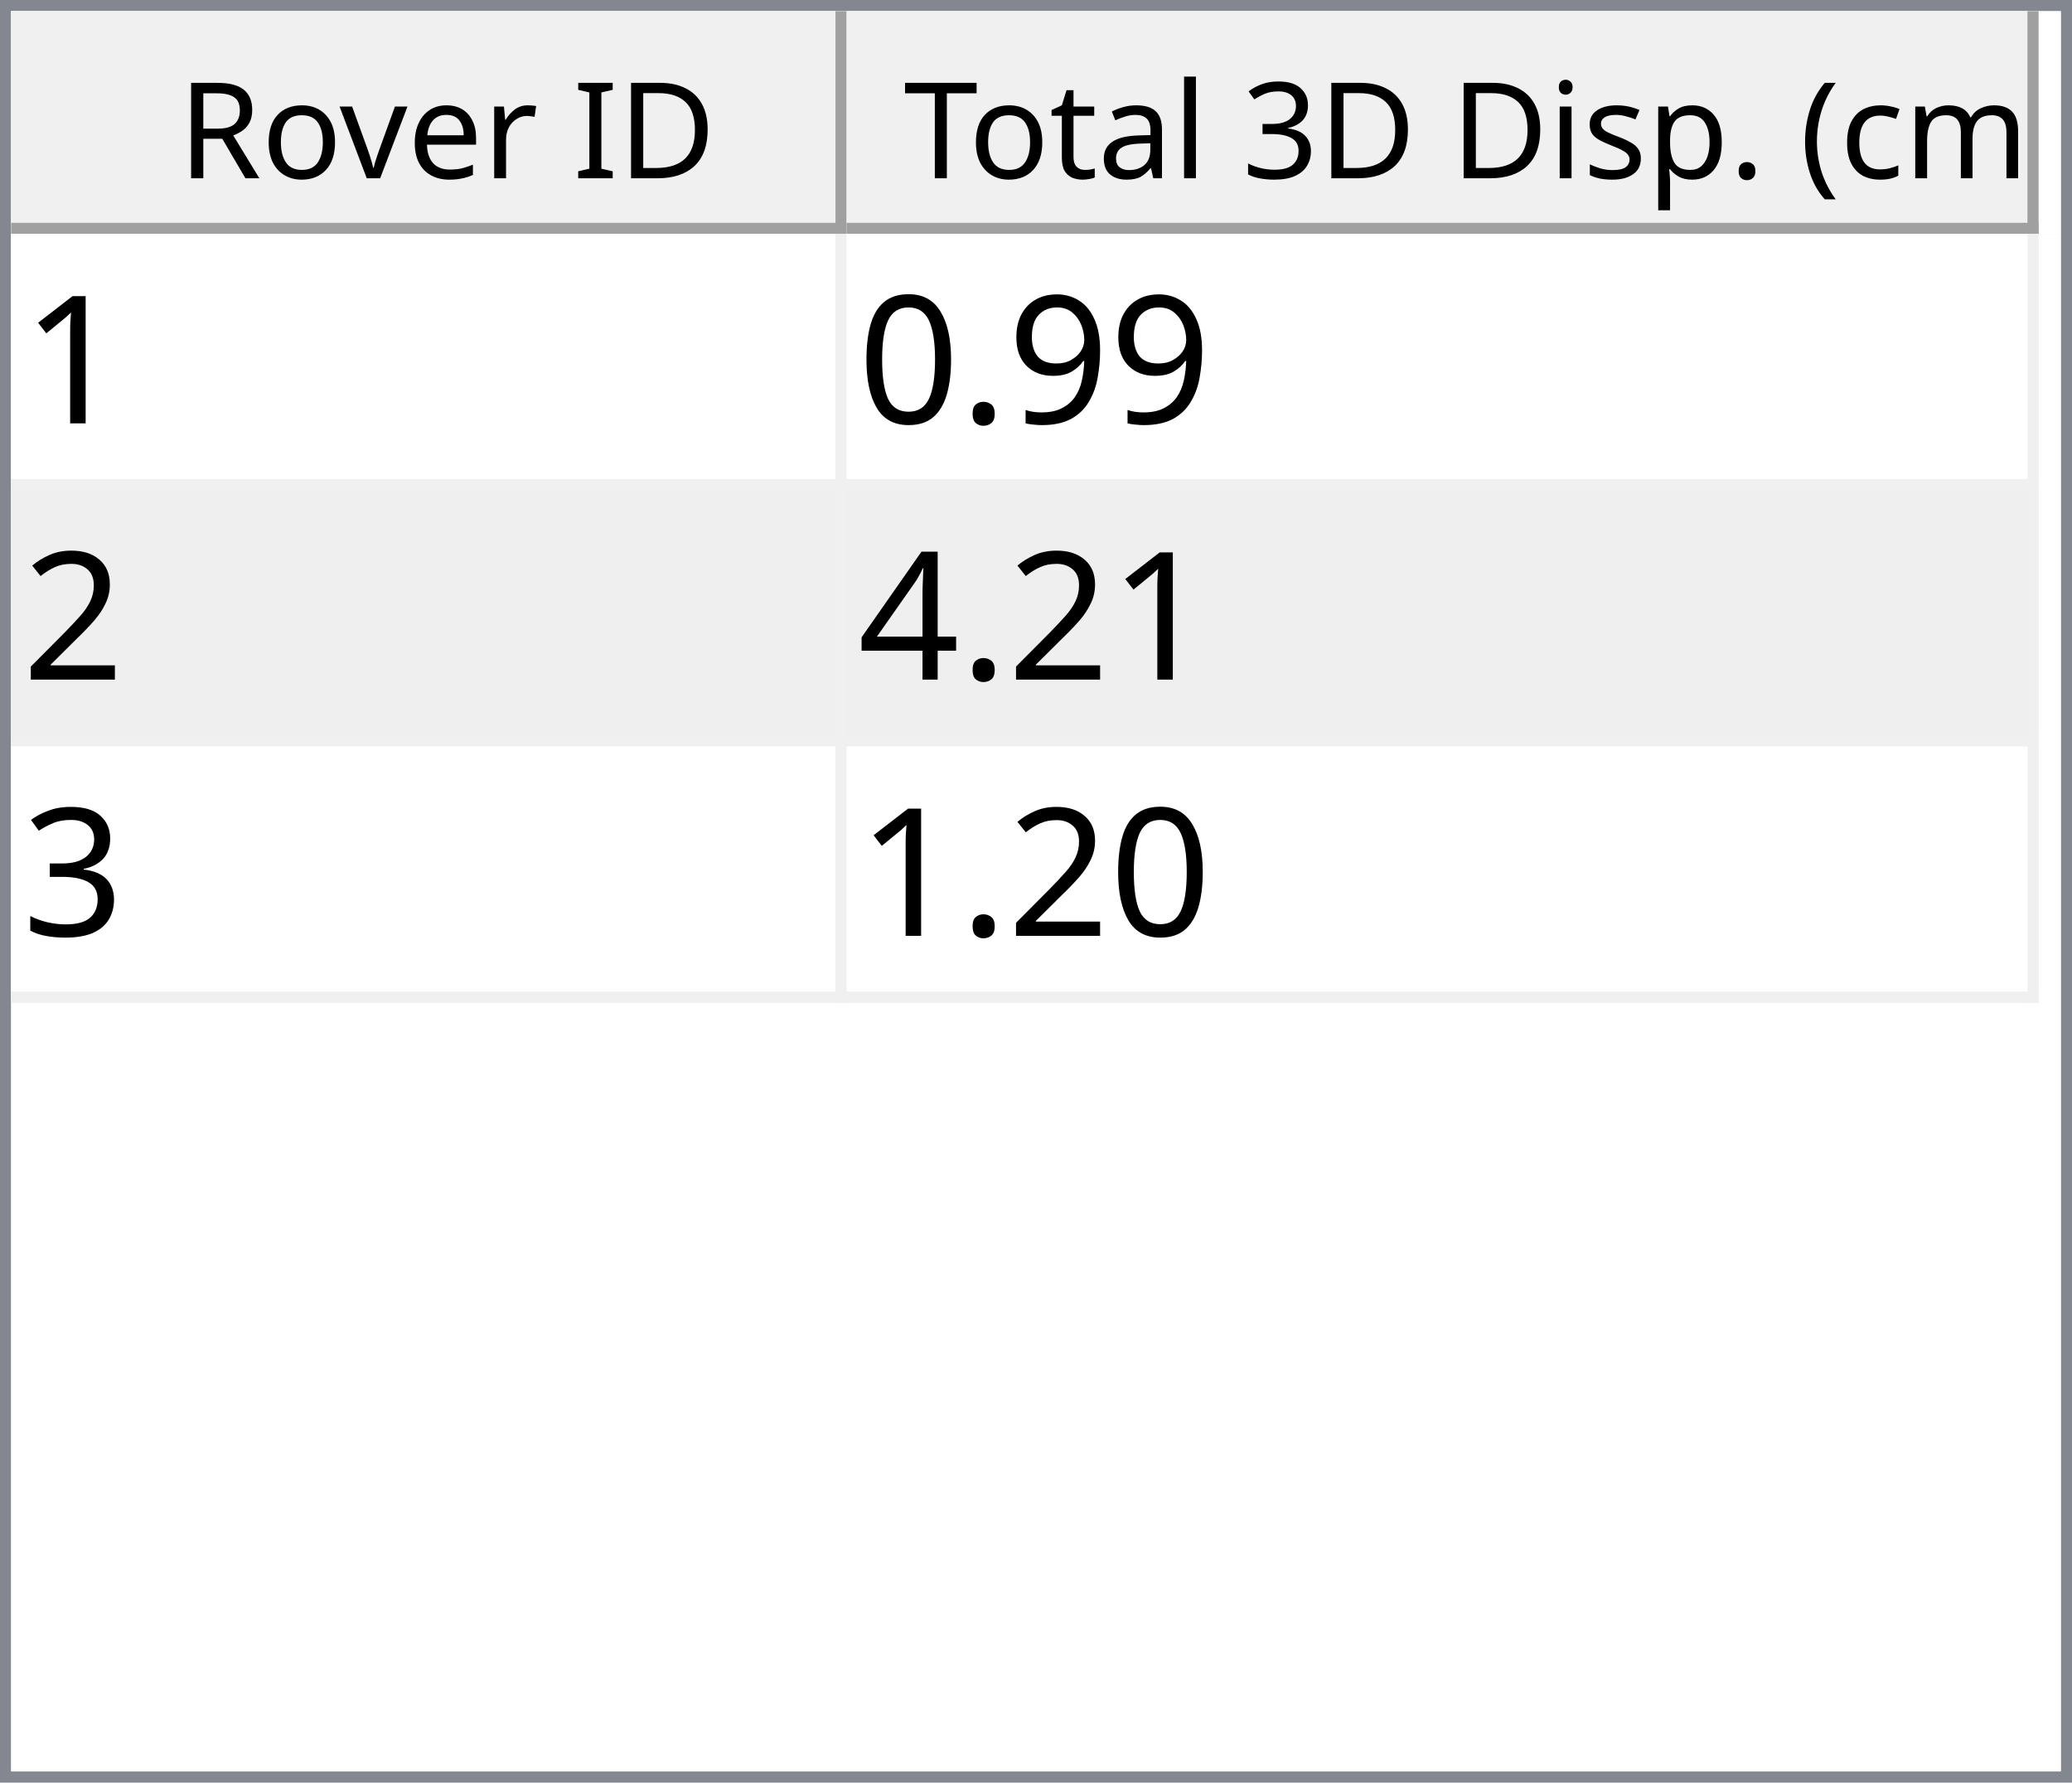
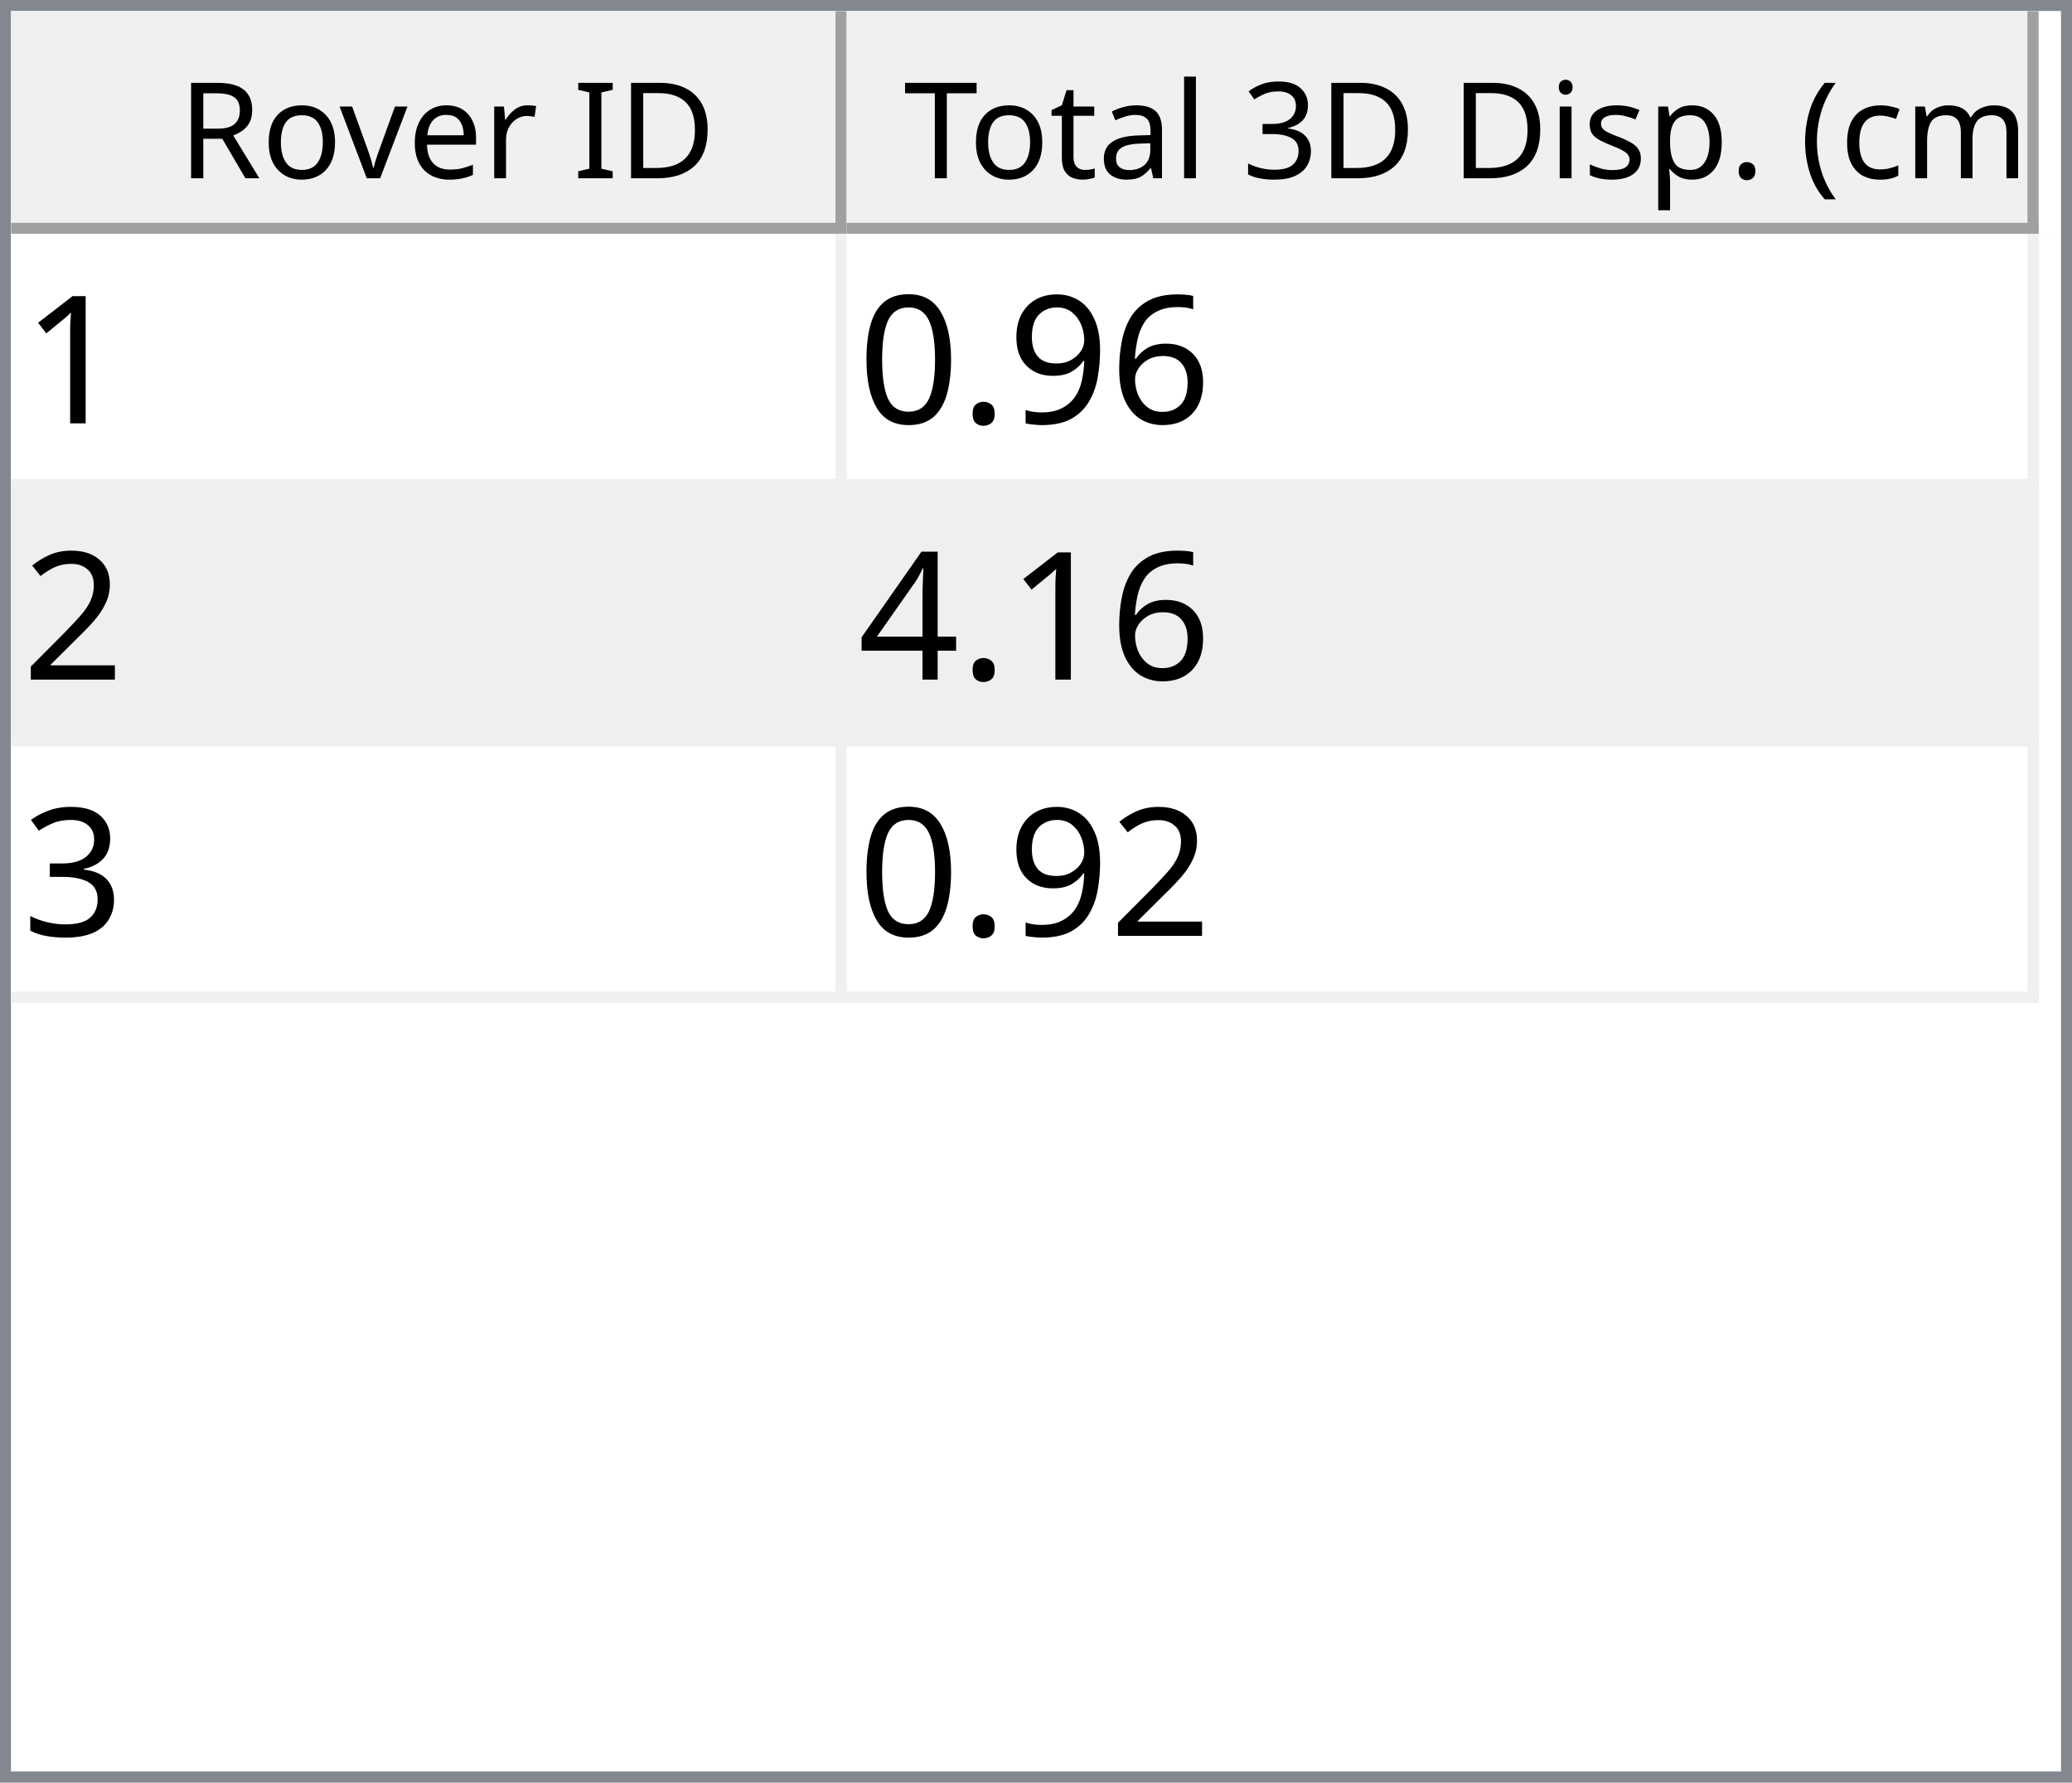
<svg xmlns="http://www.w3.org/2000/svg" style="fill-opacity:1; color-rendering:auto; color-interpolation:auto; text-rendering:auto; stroke:black; stroke-linecap:square; stroke-miterlimit:10; shape-rendering:auto; stroke-opacity:1; fill:black; stroke-dasharray:none; font-weight:normal; stroke-width:1; font-family:'Dialog'; font-style:normal; stroke-linejoin:miter; font-size:12px; stroke-dashoffset:0; image-rendering:auto;" width="186" height="160">
  <defs id="genericDefs" />
  <g>
    <defs id="defs1">
      <clipPath clipPathUnits="userSpaceOnUse" id="clipPath1">
        <path d="M0 0 L186 0 L186 160 L0 160 L0 0 Z" />
      </clipPath>
      <clipPath clipPathUnits="userSpaceOnUse" id="clipPath2">
        <path d="M0 0 L0 160 L186 160 L186 0 Z" />
      </clipPath>
      <clipPath clipPathUnits="userSpaceOnUse" id="clipPath3">
        <path d="M0 0 L0 20 L184 20 L184 0 Z" />
      </clipPath>
      <clipPath clipPathUnits="userSpaceOnUse" id="clipPath4">
        <path d="M0 0 L0 20 L75 20 L75 0 Z" />
      </clipPath>
      <clipPath clipPathUnits="userSpaceOnUse" id="clipPath5">
        <path d="M1 1 L1 19 L74 19 L74 1 Z" />
      </clipPath>
      <clipPath clipPathUnits="userSpaceOnUse" id="clipPath6">
        <path d="M0 0 L0 18 L73 18 L73 0 Z" />
      </clipPath>
      <clipPath clipPathUnits="userSpaceOnUse" id="clipPath7">
        <path d="M-0.5 -0.5 L-0.5 19.5 L74.5 19.5 L74.5 -0.5 Z" />
      </clipPath>
      <clipPath clipPathUnits="userSpaceOnUse" id="clipPath8">
        <path d="M0 0 L0 20 L107 20 L107 0 Z" />
      </clipPath>
      <clipPath clipPathUnits="userSpaceOnUse" id="clipPath9">
        <path d="M1 1 L1 19 L106 19 L106 1 Z" />
      </clipPath>
      <clipPath clipPathUnits="userSpaceOnUse" id="clipPath10">
        <path d="M0 0 L0 18 L105 18 L105 0 Z" />
      </clipPath>
      <clipPath clipPathUnits="userSpaceOnUse" id="clipPath11">
        <path d="M-0.5 -0.5 L-0.5 19.5 L106.5 19.5 L106.5 -0.5 Z" />
      </clipPath>
      <clipPath clipPathUnits="userSpaceOnUse" id="clipPath12">
        <path d="M0 0 L0 138 L184 138 L184 0 Z" />
      </clipPath>
      <clipPath clipPathUnits="userSpaceOnUse" id="clipPath13">
        <path d="M0 0 L0 69 L182 69 L182 0 Z" />
      </clipPath>
      <clipPath clipPathUnits="userSpaceOnUse" id="clipPath14">
        <path d="M-0.5 -0.5 L-0.5 68.5 L181.5 68.5 L181.5 -0.5 Z" />
      </clipPath>
      <clipPath clipPathUnits="userSpaceOnUse" id="clipPath15">
        <path d="M0 0 L0 22 L74 22 L74 0 Z" />
      </clipPath>
      <clipPath clipPathUnits="userSpaceOnUse" id="clipPath16">
        <path d="M0 0 L0 22 L106 22 L106 0 Z" />
      </clipPath>
      <font horiz-adv-x="64.551" id="font1">
        <font-face ascent="107.91" descent="25.098" units-per-em="100" style="font-style:normal; font-family:Segoe UI; font-weight:normal;" />
        <missing-glyph horiz-adv-x="64.551" d="M8.109 0 L8.109 68.266 L56.453 68.266 L56.453 0 L8.109 0 ZM15.328 7.234 L49.219 7.234 L49.219 61.031 L15.328 61.031 L15.328 7.234 Z" />
        <glyph unicode="D" horiz-adv-x="70.117" d="M9.188 0 L9.188 70.016 L28.516 70.016 Q65.531 70.016 65.531 35.891 Q65.531 19.672 55.25 9.836 Q44.969 0 27.734 0 L9.188 0 ZM17.391 62.594 L17.391 7.422 L27.828 7.422 Q41.609 7.422 49.273 14.797 Q56.938 22.172 56.938 35.688 Q56.938 62.594 28.328 62.594 L17.391 62.594 Z" />
        <glyph unicode="I" horiz-adv-x="26.611" d="M17.391 0 L9.188 0 L9.188 70.016 L17.391 70.016 L17.391 0 Z" />
        <glyph unicode=" " horiz-adv-x="27.393" d="" />
        <glyph unicode="r" horiz-adv-x="34.766" d="M34.188 41.891 Q32.078 43.5 28.125 43.5 Q23 43.5 19.555 38.672 Q16.109 33.844 16.109 25.484 L16.109 0 L8.109 0 L8.109 50 L16.109 50 L16.109 39.703 L16.312 39.703 Q18.016 44.969 21.531 47.922 Q25.047 50.875 29.391 50.875 Q32.516 50.875 34.188 50.203 L34.188 41.891 Z" />
        <glyph unicode="e" horiz-adv-x="52.295" d="M48.297 23 L12.984 23 Q13.188 14.656 17.484 10.109 Q21.781 5.562 29.297 5.562 Q37.75 5.562 44.828 11.141 L44.828 3.609 Q38.234 -1.172 27.391 -1.172 Q16.797 -1.172 10.742 5.641 Q4.688 12.453 4.688 24.812 Q4.688 36.469 11.305 43.82 Q17.922 51.172 27.734 51.172 Q37.547 51.172 42.922 44.828 Q48.297 38.484 48.297 27.203 L48.297 23 ZM40.094 29.781 Q40.047 36.719 36.75 40.578 Q33.453 44.438 27.594 44.438 Q21.922 44.438 17.969 40.383 Q14.016 36.328 13.094 29.781 L40.094 29.781 Z" />
        <glyph unicode="v" horiz-adv-x="47.9" d="M47.406 50 L27.484 0 L19.625 0 L0.688 50 L9.469 50 L22.172 13.672 Q23.578 9.672 23.922 6.688 L24.125 6.688 Q24.609 10.453 25.688 13.484 L38.969 50 L47.406 50 Z" />
        <glyph unicode="o" horiz-adv-x="58.594" d="M29 -1.172 Q17.922 -1.172 11.305 5.836 Q4.688 12.844 4.688 24.422 Q4.688 37.016 11.57 44.094 Q18.453 51.172 30.172 51.172 Q41.359 51.172 47.633 44.289 Q53.906 37.406 53.906 25.203 Q53.906 13.234 47.141 6.031 Q40.375 -1.172 29 -1.172 ZM29.594 44.438 Q21.875 44.438 17.383 39.188 Q12.891 33.938 12.891 24.703 Q12.891 15.828 17.43 10.695 Q21.969 5.562 29.594 5.562 Q37.359 5.562 41.531 10.594 Q45.703 15.625 45.703 24.906 Q45.703 34.281 41.531 39.359 Q37.359 44.438 29.594 44.438 Z" />
        <glyph unicode="R" horiz-adv-x="59.814" d="M59.375 0 L49.609 0 L37.891 19.625 Q36.281 22.359 34.766 24.289 Q33.25 26.219 31.664 27.438 Q30.078 28.656 28.25 29.219 Q26.422 29.781 24.125 29.781 L17.391 29.781 L17.391 0 L9.188 0 L9.188 70.016 L30.078 70.016 Q34.672 70.016 38.555 68.867 Q42.438 67.719 45.289 65.375 Q48.141 63.031 49.758 59.547 Q51.375 56.062 51.375 51.375 Q51.375 47.703 50.273 44.656 Q49.172 41.609 47.148 39.211 Q45.125 36.812 42.266 35.133 Q39.406 33.453 35.844 32.516 L35.844 32.328 Q37.594 31.547 38.891 30.547 Q40.188 29.547 41.359 28.18 Q42.531 26.812 43.68 25.078 Q44.828 23.344 46.234 21.047 L59.375 0 ZM17.391 62.594 L17.391 37.203 L28.516 37.203 Q31.594 37.203 34.203 38.133 Q36.812 39.062 38.719 40.797 Q40.625 42.531 41.703 45.047 Q42.781 47.562 42.781 50.688 Q42.781 56.297 39.141 59.445 Q35.5 62.594 28.609 62.594 L17.391 62.594 Z" />
        <glyph unicode=")" horiz-adv-x="30.176" d="M8.297 -15.922 L1.172 -15.922 Q16.406 2.344 16.406 26.812 Q16.406 51.469 1.078 70.016 L8.297 70.016 Q23.531 52.156 23.531 26.703 Q23.531 1.375 8.297 -15.922 Z" />
        <glyph unicode="m" horiz-adv-x="86.133" d="M79.109 0 L71.094 0 L71.094 28.719 Q71.094 37.016 68.531 40.727 Q65.969 44.438 59.906 44.438 Q54.781 44.438 51.195 39.75 Q47.609 35.062 47.609 28.516 L47.609 0 L39.594 0 L39.594 29.688 Q39.594 44.438 28.219 44.438 Q22.953 44.438 19.531 40.016 Q16.109 35.594 16.109 28.516 L16.109 0 L8.109 0 L8.109 50 L16.109 50 L16.109 42.094 L16.312 42.094 Q21.625 51.172 31.844 51.172 Q36.969 51.172 40.773 48.312 Q44.578 45.453 46 40.828 Q51.562 51.172 62.594 51.172 Q79.109 51.172 79.109 30.812 L79.109 0 Z" />
        <glyph unicode="c" horiz-adv-x="46.191" d="M42.188 2.297 Q36.422 -1.172 28.516 -1.172 Q17.828 -1.172 11.258 5.789 Q4.688 12.75 4.688 23.828 Q4.688 36.188 11.766 43.68 Q18.844 51.172 30.672 51.172 Q37.25 51.172 42.281 48.734 L42.281 40.531 Q36.719 44.438 30.375 44.438 Q22.703 44.438 17.797 38.945 Q12.891 33.453 12.891 24.516 Q12.891 15.719 17.508 10.641 Q22.125 5.562 29.891 5.562 Q36.422 5.562 42.188 9.906 L42.188 2.297 Z" />
        <glyph unicode="(" horiz-adv-x="30.176" d="M29.109 -15.922 L21.969 -15.922 Q6.844 1.375 6.844 26.703 Q6.844 52.156 21.969 70.016 L29.203 70.016 Q13.875 51.469 13.875 26.812 Q13.875 2.344 29.109 -15.922 Z" />
        <glyph unicode="." horiz-adv-x="21.68" d="M10.891 -1.078 Q8.641 -1.078 7.055 0.539 Q5.469 2.156 5.469 4.391 Q5.469 6.641 7.055 8.273 Q8.641 9.906 10.891 9.906 Q13.188 9.906 14.797 8.273 Q16.406 6.641 16.406 4.391 Q16.406 2.156 14.797 0.539 Q13.188 -1.078 10.891 -1.078 Z" />
        <glyph unicode="p" horiz-adv-x="58.789" d="M16.312 7.234 L16.109 7.234 L16.109 -23 L8.109 -23 L8.109 50 L16.109 50 L16.109 41.219 L16.312 41.219 Q22.219 51.172 33.594 51.172 Q43.266 51.172 48.688 44.461 Q54.109 37.75 54.109 26.469 Q54.109 13.922 48 6.375 Q41.891 -1.172 31.297 -1.172 Q21.578 -1.172 16.312 7.234 ZM16.109 27.391 L16.109 20.406 Q16.109 14.203 20.141 9.883 Q24.172 5.562 30.375 5.562 Q37.641 5.562 41.773 11.133 Q45.906 16.703 45.906 26.609 Q45.906 34.969 42.047 39.703 Q38.188 44.438 31.594 44.438 Q24.609 44.438 20.359 39.578 Q16.109 34.719 16.109 27.391 Z" />
        <glyph unicode="s" horiz-adv-x="42.432" d="M5.078 1.812 L5.078 10.406 Q11.625 5.562 19.484 5.562 Q30.031 5.562 30.031 12.594 Q30.031 14.594 29.125 15.992 Q28.219 17.391 26.68 18.461 Q25.141 19.531 23.07 20.383 Q21 21.234 18.609 22.172 Q15.281 23.484 12.766 24.828 Q10.25 26.172 8.57 27.859 Q6.891 29.547 6.031 31.695 Q5.172 33.844 5.172 36.719 Q5.172 40.234 6.789 42.945 Q8.406 45.656 11.086 47.484 Q13.766 49.312 17.211 50.242 Q20.656 51.172 24.312 51.172 Q30.812 51.172 35.938 48.922 L35.938 40.828 Q30.422 44.438 23.25 44.438 Q21 44.438 19.195 43.922 Q17.391 43.406 16.094 42.477 Q14.797 41.547 14.086 40.258 Q13.375 38.969 13.375 37.406 Q13.375 35.453 14.086 34.133 Q14.797 32.812 16.164 31.789 Q17.531 30.766 19.484 29.938 Q21.438 29.109 23.922 28.125 Q27.25 26.859 29.883 25.516 Q32.516 24.172 34.375 22.484 Q36.234 20.797 37.234 18.602 Q38.234 16.406 38.234 13.375 Q38.234 9.672 36.602 6.938 Q34.969 4.203 32.234 2.398 Q29.5 0.594 25.93 -0.289 Q22.359 -1.172 18.453 -1.172 Q10.75 -1.172 5.078 1.812 Z" />
        <glyph unicode="i" horiz-adv-x="24.219" d="M12.203 62.703 Q10.062 62.703 8.547 64.164 Q7.031 65.625 7.031 67.875 Q7.031 70.125 8.547 71.609 Q10.062 73.094 12.203 73.094 Q14.406 73.094 15.945 71.609 Q17.484 70.125 17.484 67.875 Q17.484 65.719 15.945 64.211 Q14.406 62.703 12.203 62.703 ZM16.109 0 L8.109 0 L8.109 50 L16.109 50 L16.109 0 Z" />
        <glyph unicode="3" horiz-adv-x="53.906" d="M46.531 19.828 Q46.531 15.094 44.75 11.211 Q42.969 7.328 39.719 4.57 Q36.469 1.812 31.93 0.297 Q27.391 -1.219 21.922 -1.219 Q11.922 -1.219 6 2.594 L6 11.188 Q13.094 5.609 22.219 5.609 Q25.875 5.609 28.828 6.539 Q31.781 7.469 33.906 9.227 Q36.031 10.984 37.18 13.477 Q38.328 15.969 38.328 19.094 Q38.328 32.812 18.797 32.812 L12.984 32.812 L12.984 39.594 L18.5 39.594 Q35.797 39.594 35.797 52.484 Q35.797 64.406 22.609 64.406 Q15.188 64.406 8.688 59.422 L8.688 67.188 Q15.375 71.188 24.609 71.188 Q29 71.188 32.57 69.969 Q36.141 68.75 38.68 66.555 Q41.219 64.359 42.609 61.281 Q44 58.203 44 54.5 Q44 40.672 30.031 36.719 L30.031 36.531 Q33.594 36.141 36.625 34.797 Q39.656 33.453 41.852 31.305 Q44.047 29.156 45.289 26.25 Q46.531 23.344 46.531 19.828 Z" />
        <glyph unicode="l" horiz-adv-x="24.219" d="M16.109 0 L8.109 0 L8.109 74.031 L16.109 74.031 L16.109 0 Z" />
        <glyph unicode="a" horiz-adv-x="50.879" d="M43.891 0 L35.891 0 L35.891 7.812 L35.688 7.812 Q30.469 -1.172 20.312 -1.172 Q12.844 -1.172 8.617 2.781 Q4.391 6.734 4.391 13.281 Q4.391 27.297 20.906 29.594 L35.891 31.688 Q35.891 44.438 25.594 44.438 Q16.547 44.438 9.281 38.281 L9.281 46.484 Q16.656 51.172 26.266 51.172 Q43.891 51.172 43.891 32.516 L43.891 0 ZM35.891 25.297 L23.828 23.641 Q18.266 22.859 15.43 20.875 Q12.594 18.891 12.594 13.875 Q12.594 10.203 15.211 7.883 Q17.828 5.562 22.172 5.562 Q28.125 5.562 32.008 9.742 Q35.891 13.922 35.891 20.312 L35.891 25.297 Z" />
        <glyph unicode="t" horiz-adv-x="33.887" d="M31.297 0.484 Q28.469 -1.078 23.828 -1.078 Q10.688 -1.078 10.688 13.578 L10.688 43.172 L2.094 43.172 L2.094 50 L10.688 50 L10.688 62.203 L18.703 64.797 L18.703 50 L31.297 50 L31.297 43.172 L18.703 43.172 L18.703 14.984 Q18.703 9.969 20.414 7.82 Q22.125 5.672 26.078 5.672 Q29.109 5.672 31.297 7.328 L31.297 0.484 Z" />
        <glyph unicode="T" horiz-adv-x="52.393" d="M50.594 62.594 L30.375 62.594 L30.375 0 L22.172 0 L22.172 62.594 L2 62.594 L2 70.016 L50.594 70.016 L50.594 62.594 Z" />
      </font>
      <font horiz-adv-x="75.0" id="font2">
        <font-face ascent="100.537" descent="21.973" units-per-em="100" style="font-style:normal; font-family:sans-serif; font-weight:normal;" />
        <missing-glyph horiz-adv-x="75.0" d="M12.5 0 L12.5 62.5 L62.5 62.5 L62.5 0 L12.5 0 ZM14.062 1.562 L60.938 1.562 L60.938 60.938 L14.062 60.938 L14.062 1.562 Z" />
        <glyph unicode="1" horiz-adv-x="55.615" d="M37.25 0 L28.469 0 L28.469 56 Q25.297 52.984 20.141 49.953 Q14.984 46.922 10.891 45.406 L10.891 53.906 Q18.266 57.375 23.781 62.305 Q29.297 67.234 31.594 71.875 L37.25 71.875 L37.25 0 Z" />
+         <glyph unicode="6" horiz-adv-x="55.615" d="M49.75 54.047 L41.016 53.375 Q39.844 58.547 37.703 60.891 Q34.125 64.656 28.906 64.656 Q24.703 64.656 21.531 62.312 Q17.391 59.281 14.992 53.469 Q12.594 47.656 12.5 36.922 Q15.672 41.75 20.266 44.094 Q24.859 46.438 29.891 46.438 Q38.672 46.438 44.852 39.969 Q51.031 33.5 51.031 23.25 Q51.031 16.5 48.125 10.719 Q45.219 4.938 40.141 1.859 Q35.062 -1.219 28.609 -1.219 Q17.625 -1.219 10.695 6.859 Q3.766 14.938 3.766 33.5 Q3.766 54.25 11.422 63.672 Q18.109 71.875 29.438 71.875 Q37.891 71.875 43.289 67.141 Q48.688 62.406 49.75 54.047 ZM13.875 23.188 Q13.875 18.656 15.797 14.508 Q17.719 10.359 21.188 8.18 Q24.656 6 28.469 6 Q34.031 6 38.039 10.492 Q42.047 14.984 42.047 22.703 Q42.047 30.125 38.086 34.398 Q34.125 38.672 28.125 38.672 Q22.172 38.672 18.023 34.398 Q13.875 30.125 13.875 23.188 Z" />
        <glyph unicode="9" horiz-adv-x="55.615" d="M5.469 16.547 L13.922 17.328 Q14.984 11.375 18.016 8.688 Q21.047 6 25.781 6 Q29.828 6 32.883 7.859 Q35.938 9.719 37.891 12.82 Q39.844 15.922 41.164 21.195 Q42.484 26.469 42.484 31.938 Q42.484 32.516 42.438 33.688 Q39.797 29.5 35.234 26.883 Q30.672 24.266 25.344 24.266 Q16.453 24.266 10.305 30.711 Q4.156 37.156 4.156 47.703 Q4.156 58.594 10.578 65.234 Q17 71.875 26.656 71.875 Q33.641 71.875 39.43 68.117 Q45.219 64.359 48.219 57.398 Q51.219 50.438 51.219 37.25 Q51.219 23.531 48.242 15.406 Q45.266 7.281 39.383 3.031 Q33.5 -1.219 25.594 -1.219 Q17.188 -1.219 11.867 3.445 Q6.547 8.109 5.469 16.547 ZM41.453 48.141 Q41.453 55.719 37.43 60.156 Q33.406 64.594 27.734 64.594 Q21.875 64.594 17.531 59.812 Q13.188 55.031 13.188 47.406 Q13.188 40.578 17.312 36.305 Q21.438 32.031 27.484 32.031 Q33.594 32.031 37.523 36.305 Q41.453 40.578 41.453 48.141 Z" />
        <glyph unicode="." horiz-adv-x="27.783" d="M9.078 0 L9.078 10.016 L19.094 10.016 L19.094 0 L9.078 0 Z" />
        <glyph unicode="0" horiz-adv-x="55.615" d="M4.156 35.297 Q4.156 48 6.766 55.742 Q9.375 63.484 14.523 67.68 Q19.672 71.875 27.484 71.875 Q33.25 71.875 37.594 69.555 Q41.938 67.234 44.773 62.867 Q47.609 58.5 49.219 52.227 Q50.828 45.953 50.828 35.297 Q50.828 22.703 48.242 14.969 Q45.656 7.234 40.508 3.008 Q35.359 -1.219 27.484 -1.219 Q17.141 -1.219 11.234 6.203 Q4.156 15.141 4.156 35.297 ZM13.188 35.297 Q13.188 17.672 17.312 11.836 Q21.438 6 27.484 6 Q33.547 6 37.672 11.859 Q41.797 17.719 41.797 35.297 Q41.797 52.984 37.672 58.789 Q33.547 64.594 27.391 64.594 Q21.344 64.594 17.719 59.469 Q13.188 52.938 13.188 35.297 Z" />
        <glyph unicode="2" horiz-adv-x="55.615" d="M50.344 8.453 L50.344 0 L3.031 0 Q2.938 3.172 4.047 6.109 Q5.859 10.938 9.836 15.625 Q13.812 20.312 21.344 26.469 Q33.016 36.031 37.117 41.625 Q41.219 47.219 41.219 52.203 Q41.219 57.422 37.477 61.008 Q33.734 64.594 27.734 64.594 Q21.391 64.594 17.578 60.789 Q13.766 56.984 13.719 50.25 L4.688 51.172 Q5.609 61.281 11.664 66.578 Q17.719 71.875 27.938 71.875 Q38.234 71.875 44.242 66.164 Q50.25 60.453 50.25 52 Q50.25 47.703 48.492 43.555 Q46.734 39.406 42.656 34.812 Q38.578 30.219 29.109 22.219 Q21.188 15.578 18.945 13.211 Q16.703 10.844 15.234 8.453 L50.344 8.453 Z" />
        <glyph unicode="4" horiz-adv-x="55.615" d="M32.328 0 L32.328 17.141 L1.266 17.141 L1.266 25.203 L33.938 71.578 L41.109 71.578 L41.109 25.203 L50.781 25.203 L50.781 17.141 L41.109 17.141 L41.109 0 L32.328 0 ZM32.328 25.203 L32.328 57.469 L9.906 25.203 L32.328 25.203 Z" />
        <glyph unicode="3" horiz-adv-x="55.615" d="M4.203 18.891 L12.984 20.062 Q14.5 12.594 18.141 9.297 Q21.781 6 27 6 Q33.203 6 37.477 10.297 Q41.75 14.594 41.75 20.953 Q41.75 27 37.797 30.93 Q33.844 34.859 27.734 34.859 Q25.25 34.859 21.531 33.891 L22.516 41.609 Q23.391 41.5 23.922 41.5 Q29.547 41.5 34.039 44.43 Q38.531 47.359 38.531 53.469 Q38.531 58.297 35.258 61.477 Q31.984 64.656 26.812 64.656 Q21.688 64.656 18.266 61.43 Q14.844 58.203 13.875 51.766 L5.078 53.328 Q6.688 62.156 12.398 67.016 Q18.109 71.875 26.609 71.875 Q32.469 71.875 37.398 69.359 Q42.328 66.844 44.945 62.5 Q47.562 58.156 47.562 53.266 Q47.562 48.641 45.07 44.828 Q42.578 41.016 37.703 38.766 Q44.047 37.312 47.562 32.695 Q51.078 28.078 51.078 21.141 Q51.078 11.766 44.242 5.25 Q37.406 -1.266 26.953 -1.266 Q17.531 -1.266 11.305 4.352 Q5.078 9.969 4.203 18.891 Z" />
      </font>
    </defs>
    <g style="fill:white; stroke:white;">
      <rect x="0" y="0" width="186" style="clip-path:url(#clipPath1); stroke:none;" height="160" />
    </g>
    <g style="fill:white; text-rendering:optimizeSpeed; color-rendering:optimizeSpeed; image-rendering:optimizeSpeed; shape-rendering:crispEdges; stroke:white; color-interpolation:sRGB;">
      <rect x="0" width="186" height="160" y="0" style="stroke:none;" />
      <path style="stroke:none;" d="M0 160 L186 160 L186 0 L0 0 Z" />
    </g>
    <g style="fill:rgb(240,240,240); font-family:'Segoe UI'; stroke:rgb(240,240,240);">
      <rect x="0" y="0" width="186" style="clip-path:url(#clipPath2); stroke:none;" height="160" />
    </g>
    <g style="fill:rgb(130,135,144); font-family:'Segoe UI'; stroke:rgb(130,135,144);">
      <path d="M0 0 L186 0 L186 160 L0 160 L0 0 ZM1 1 L185 1 L185 159 L1 159 L1 1 Z" style="fill-rule:evenodd; clip-path:url(#clipPath2); stroke:none;" />
    </g>
    <g style="fill:white; font-family:'Segoe UI'; stroke:white;" transform="translate(1,1)">
      <rect x="0" y="0" width="184" style="clip-path:url(#clipPath3); stroke:none;" height="20" />
    </g>
    <g style="fill:rgb(240,240,240); font-family:'Segoe UI'; stroke:rgb(240,240,240);" transform="translate(1,1)">
      <rect x="0" y="0" width="75" style="clip-path:url(#clipPath4); stroke:none;" height="20" />
    </g>
    <g style="font-family:'Segoe UI';" transform="translate(2,2)">
      <text x="14" xml:space="preserve" y="14" style="clip-path:url(#clipPath6); stroke:none;">Rover ID</text>
    </g>
    <g style="fill:rgb(160,160,160); font-family:'Segoe UI'; stroke:rgb(160,160,160); stroke-linejoin:bevel;" transform="translate(1.5,1.5)">
      <line x1="74" x2="74" y1="0" style="fill:none; clip-path:url(#clipPath7);" y2="19" />
    </g>
    <g style="fill:rgb(160,160,160); font-family:'Segoe UI'; stroke:rgb(160,160,160); stroke-linejoin:bevel;" transform="matrix(1,0,0,1,1,1) translate(0.5,0.5)">
      <line x1="0" x2="74" y1="19" style="fill:none; clip-path:url(#clipPath7);" y2="19" />
    </g>
    <g style="fill:rgb(240,240,240); font-family:'Segoe UI'; stroke:rgb(240,240,240);" transform="translate(76,1)">
      <rect x="0" y="0" width="107" style="clip-path:url(#clipPath8); stroke:none;" height="20" />
    </g>
    <g style="font-family:'Segoe UI';" transform="translate(77,2)">
      <text x="1" xml:space="preserve" y="14" style="clip-path:url(#clipPath10); stroke:none;"> Total 3D Disp. (cm)</text>
    </g>
    <g style="fill:rgb(160,160,160); font-family:'Segoe UI'; stroke:rgb(160,160,160); stroke-linejoin:bevel;" transform="translate(76.5,1.5)">
      <line x1="106" x2="106" y1="0" style="fill:none; clip-path:url(#clipPath11);" y2="19" />
    </g>
    <g style="fill:rgb(160,160,160); font-family:'Segoe UI'; stroke:rgb(160,160,160); stroke-linejoin:bevel;" transform="matrix(1,0,0,1,76,1) translate(0.5,0.5)">
      <line x1="0" x2="106" y1="19" style="fill:none; clip-path:url(#clipPath11);" y2="19" />
    </g>
    <g style="fill:white; font-family:'Segoe UI'; stroke:white;" transform="translate(1,21)">
      <rect x="0" y="0" width="184" style="clip-path:url(#clipPath12); stroke:none;" height="138" />
    </g>
    <g style="fill:rgb(240,240,240); font-size:16px; font-family:sans-serif; stroke:rgb(240,240,240);" transform="translate(1,21)">
      <rect x="0" y="0" width="182" style="clip-path:url(#clipPath13); stroke:none;" height="69" />
      <line transform="translate(0.5,0.5)" x1="0" x2="181" y1="22" style="clip-path:url(#clipPath14); fill:none; stroke-linejoin:bevel;" y2="22" />
    </g>
    <g transform="matrix(1,0,0,1,1,21) translate(0.5,0.5)" style="fill:rgb(240,240,240); font-size:16px; font-family:sans-serif; stroke:rgb(240,240,240); stroke-linejoin:bevel;">
      <line x1="0" x2="181" y1="45" style="fill:none; clip-path:url(#clipPath14);" y2="45" />
    </g>
    <g transform="matrix(1,0,0,1,1,21) translate(0.5,0.5)" style="fill:rgb(240,240,240); font-size:16px; font-family:sans-serif; stroke:rgb(240,240,240); stroke-linejoin:bevel;">
      <line x1="0" x2="181" y1="68" style="fill:none; clip-path:url(#clipPath14);" y2="68" />
    </g>
    <g transform="matrix(1,0,0,1,1,21) translate(0.5,0.5)" style="fill:rgb(240,240,240); font-size:16px; font-family:sans-serif; stroke:rgb(240,240,240); stroke-linejoin:bevel;">
      <line x1="74" x2="74" y1="0" style="fill:none; clip-path:url(#clipPath14);" y2="68" />
    </g>
    <g transform="matrix(1,0,0,1,1,21) translate(0.5,0.5)" style="fill:rgb(240,240,240); font-size:16px; font-family:sans-serif; stroke:rgb(240,240,240); stroke-linejoin:bevel;">
      <line x1="181" x2="181" y1="0" style="fill:none; clip-path:url(#clipPath14);" y2="68" />
    </g>
    <g style="fill:white; font-size:16px; font-family:sans-serif; stroke:white;" transform="matrix(1,0,0,1,1,21)">
      <rect x="0" y="0" width="74" style="clip-path:url(#clipPath15); stroke:none;" height="22" />
      <text x="1" y="17" style="fill:black; clip-path:url(#clipPath15); stroke:none;" xml:space="preserve">1</text>
    </g>
    <g style="fill:white; font-size:16px; font-family:sans-serif; stroke:white;" transform="matrix(1,0,0,1,1,21) translate(75,0)">
      <rect x="0" y="0" width="106" style="clip-path:url(#clipPath16); stroke:none;" height="22" />
-       <text x="1" y="17" style="fill:black; clip-path:url(#clipPath16); stroke:none;" xml:space="preserve">0.99</text>
+       <text x="1" y="17" style="fill:black; clip-path:url(#clipPath16); stroke:none;" xml:space="preserve">0.96</text>
    </g>
    <g style="fill:rgb(239,239,239); font-size:16px; font-family:sans-serif; stroke:rgb(239,239,239);" transform="matrix(1,0,0,1,1,21) translate(0,23)">
      <rect x="0" y="0" width="74" style="clip-path:url(#clipPath15); stroke:none;" height="22" />
      <text x="1" y="17" style="fill:black; clip-path:url(#clipPath15); stroke:none;" xml:space="preserve">2</text>
    </g>
    <g style="fill:rgb(239,239,239); font-size:16px; font-family:sans-serif; stroke:rgb(239,239,239);" transform="matrix(1,0,0,1,1,21) translate(75,23)">
      <rect x="0" y="0" width="106" style="clip-path:url(#clipPath16); stroke:none;" height="22" />
-       <text x="1" y="17" style="fill:black; clip-path:url(#clipPath16); stroke:none;" xml:space="preserve">4.21</text>
+       <text x="1" y="17" style="fill:black; clip-path:url(#clipPath16); stroke:none;" xml:space="preserve">4.16</text>
    </g>
    <g style="fill:white; font-size:16px; font-family:sans-serif; stroke:white;" transform="matrix(1,0,0,1,1,21) translate(0,46)">
      <rect x="0" y="0" width="74" style="clip-path:url(#clipPath15); stroke:none;" height="22" />
      <text x="1" y="17" style="fill:black; clip-path:url(#clipPath15); stroke:none;" xml:space="preserve">3</text>
    </g>
    <g style="fill:white; font-size:16px; font-family:sans-serif; stroke:white;" transform="matrix(1,0,0,1,1,21) translate(75,46)">
      <rect x="0" y="0" width="106" style="clip-path:url(#clipPath16); stroke:none;" height="22" />
-       <text x="1" y="17" style="fill:black; clip-path:url(#clipPath16); stroke:none;" xml:space="preserve">1.20</text>
+       <text x="1" y="17" style="fill:black; clip-path:url(#clipPath16); stroke:none;" xml:space="preserve">0.92</text>
    </g>
  </g>
</svg>
